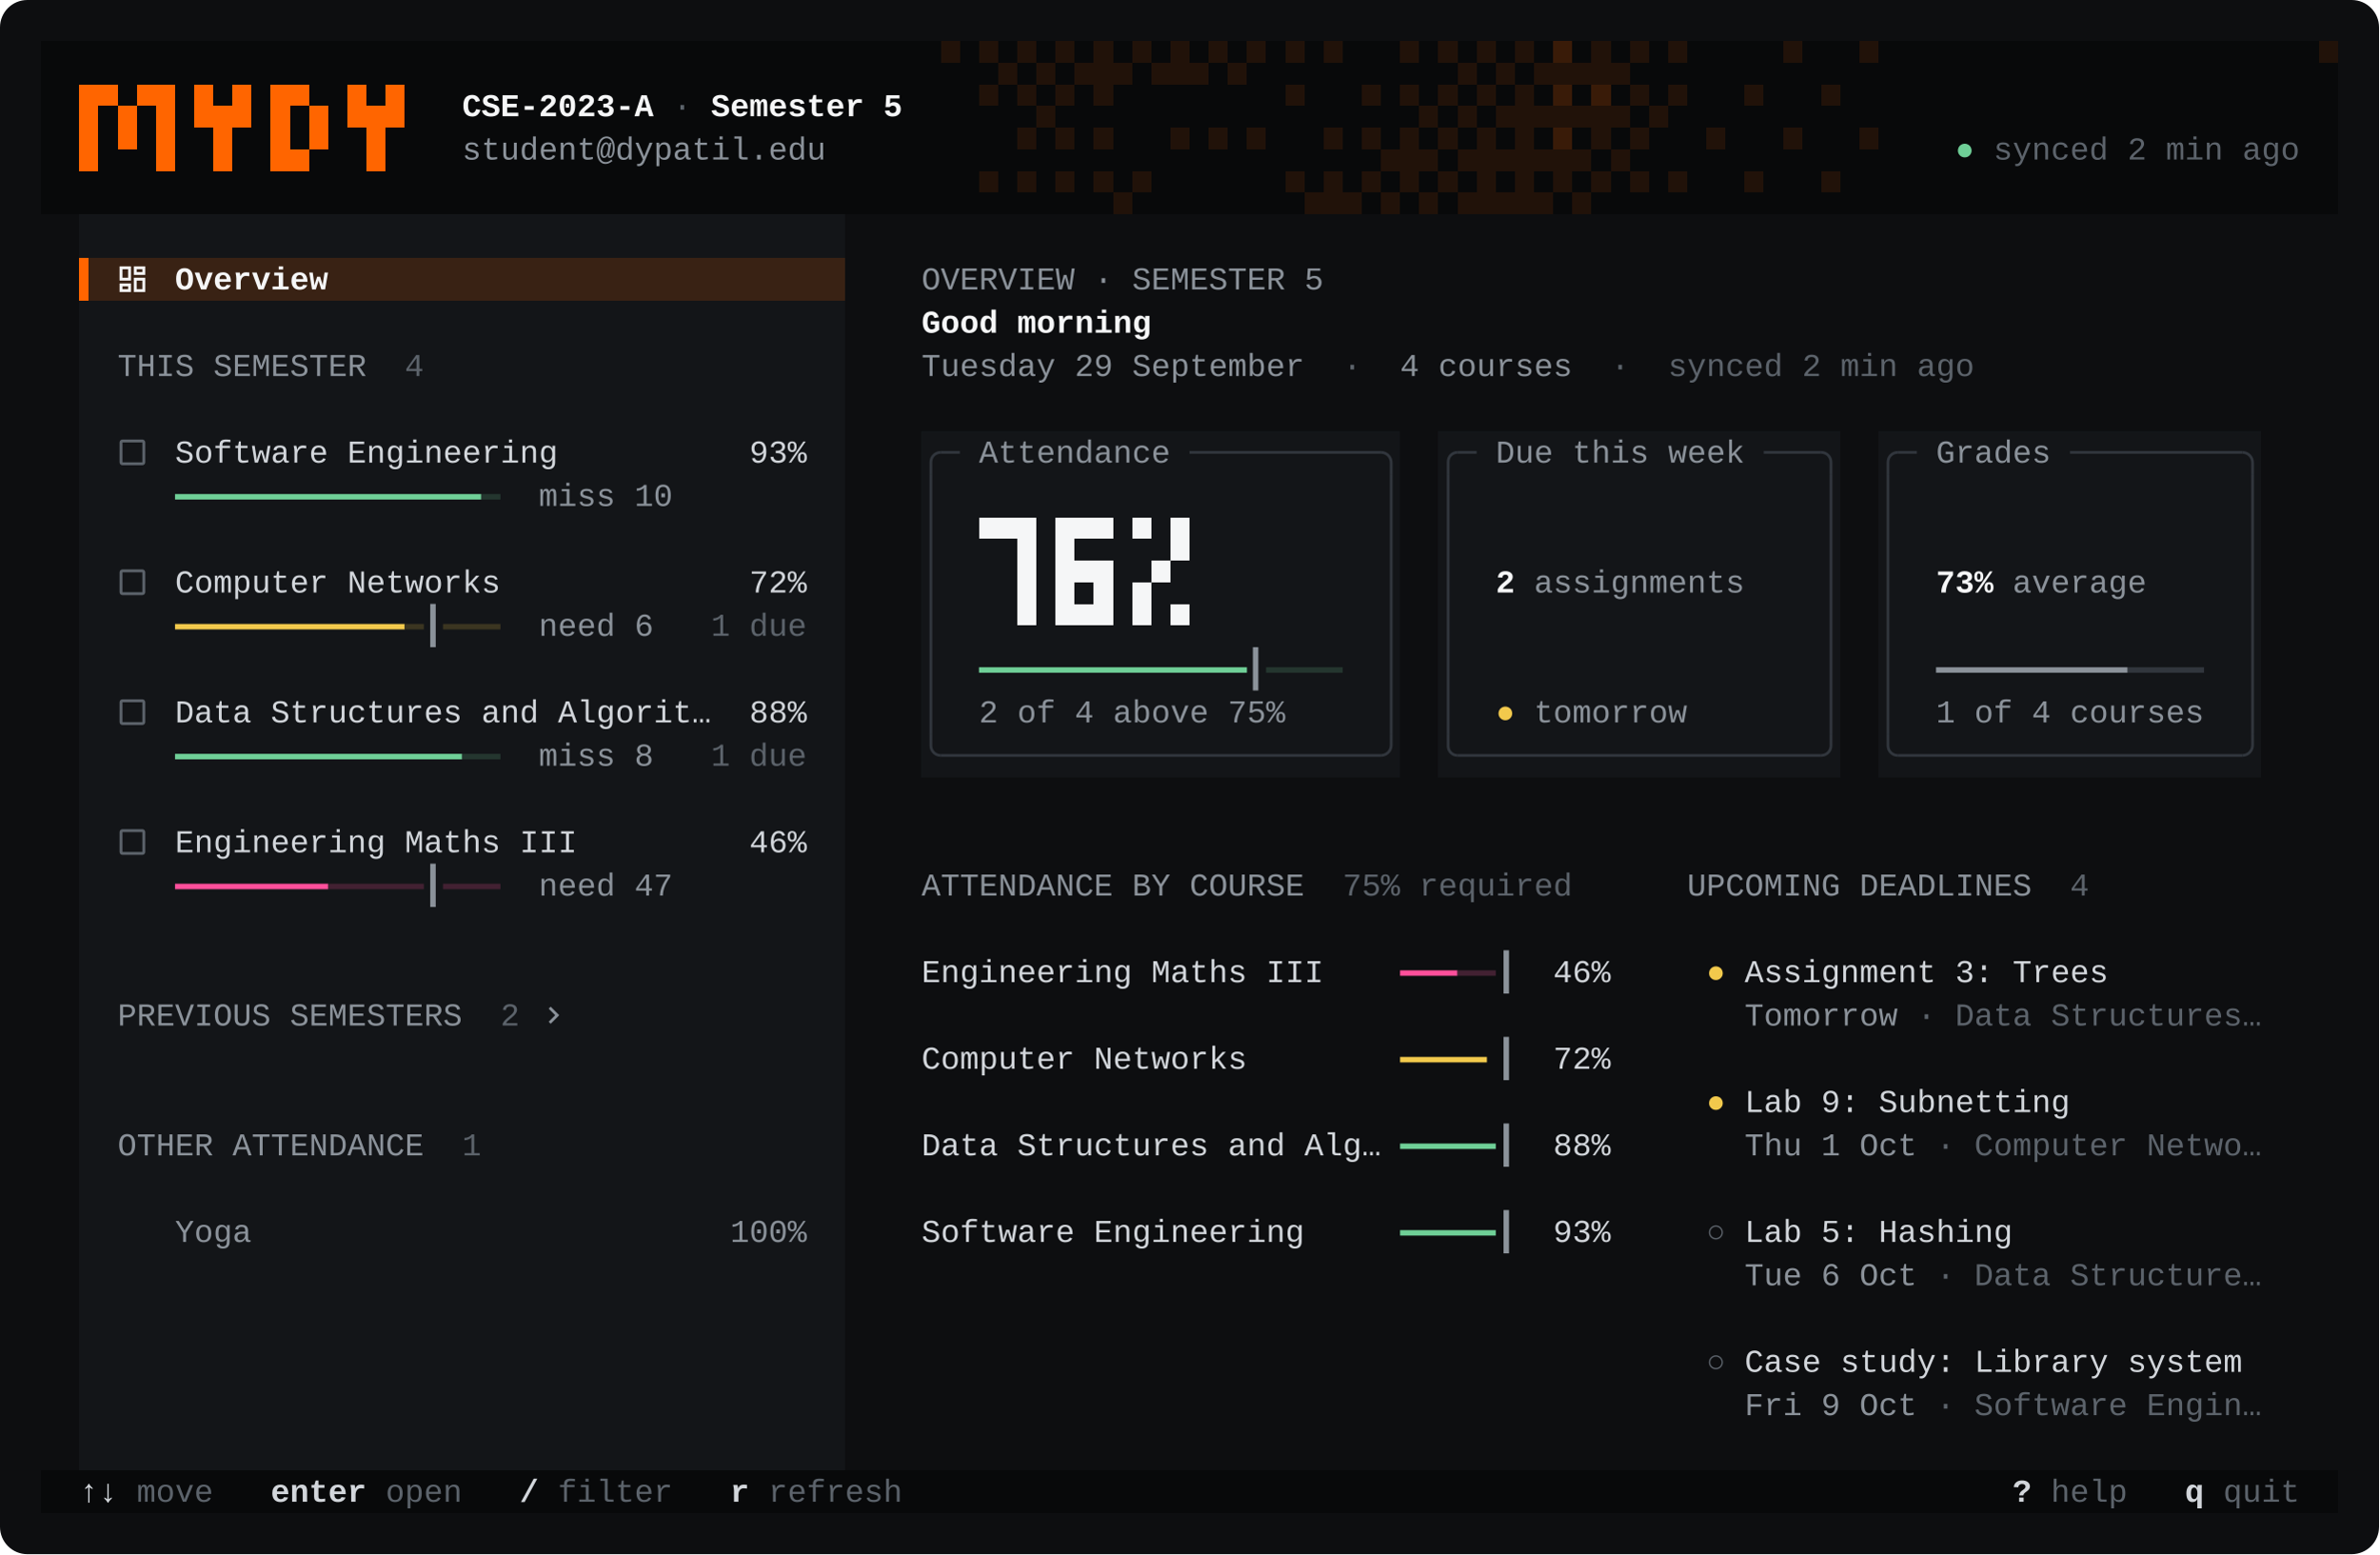
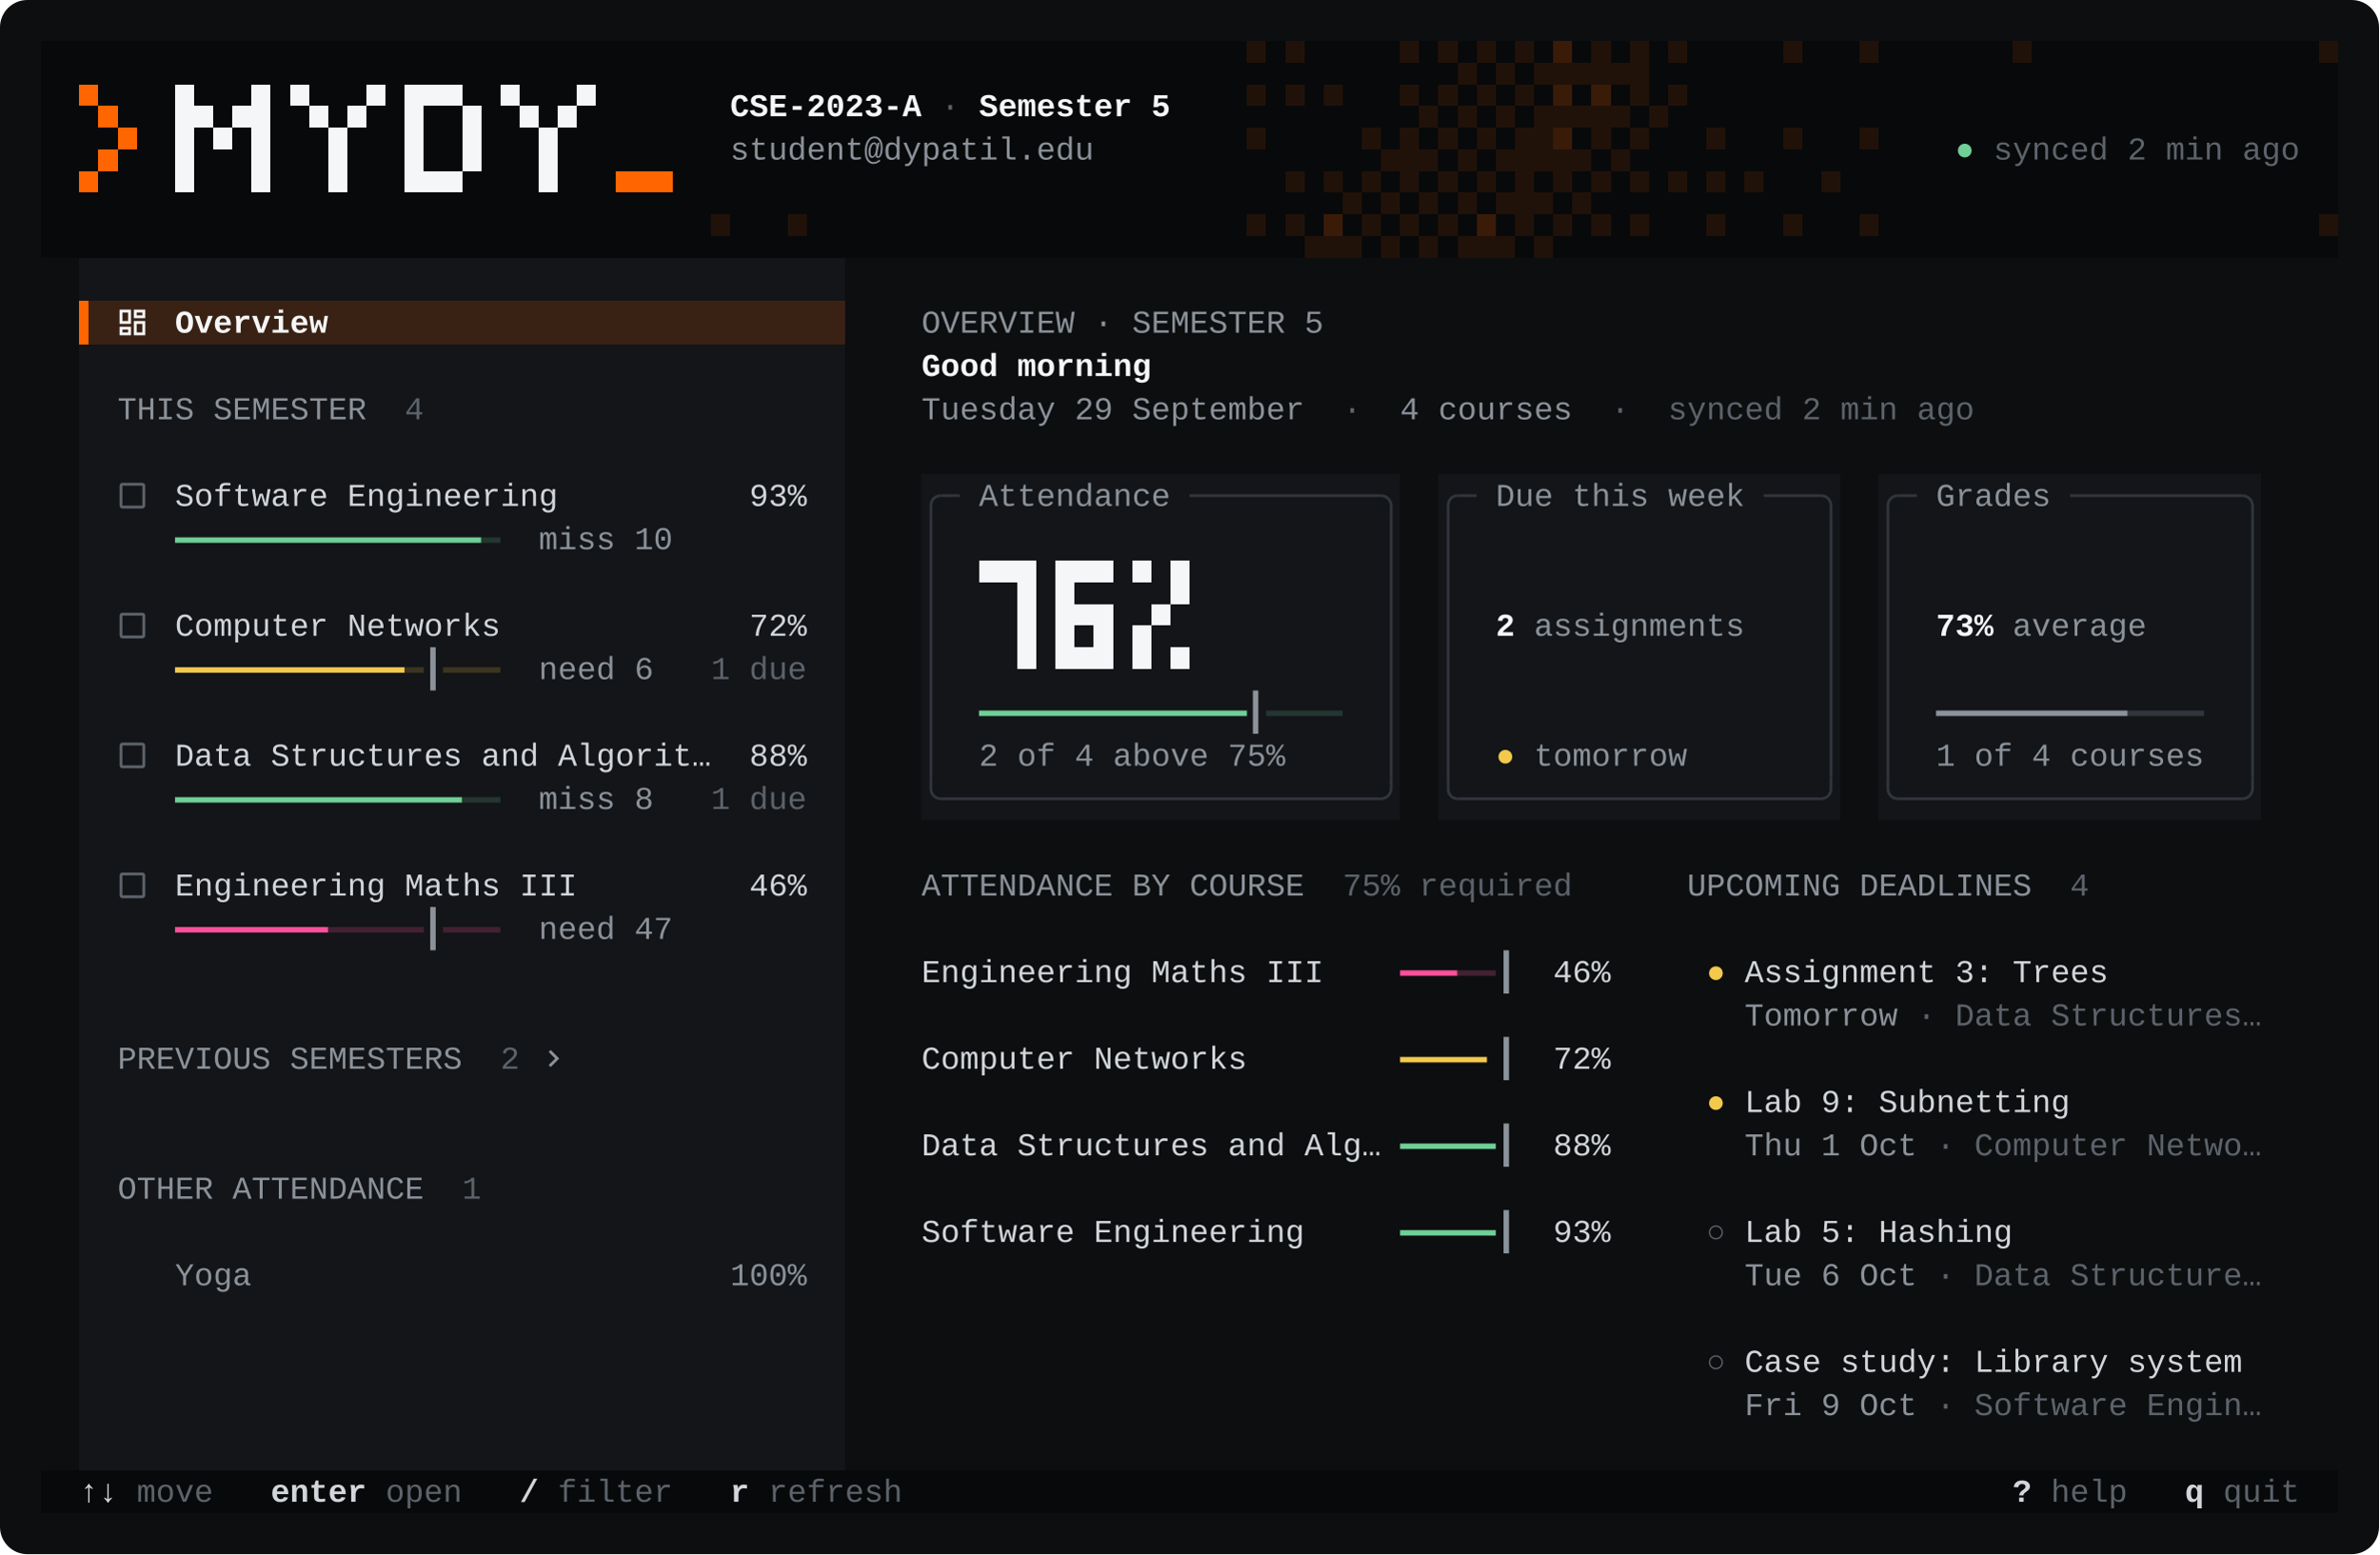
<svg xmlns="http://www.w3.org/2000/svg" width="1044" height="682" viewBox="0 0 1044 682" role="img" aria-label="MyDy LMS Helper terminal UI">
  <style>text{font-family:ui-monospace,'SF Mono',Menlo,Consolas,'Liberation Mono',monospace;font-size:14px;white-space:pre}</style>
  <rect width="1044" height="682" rx="12" fill="#0D0E10" />
  <g shape-rendering="crispEdges">
-     <path fill="#08090A" d="M18 18h420v19h-420zM18 37h436.8v19h-436.8zM18 75h470.4v19h-470.4zM18 56h588v19h-588zM18 645h1008v19h-1008zM446.4 18h8.4v19h-8.4zM463.2 18h8.4v19h-8.4zM463.2 37h159.6v19h-159.6zM496.8 18h8.4v19h-8.4zM496.8 75h75.6v19h-75.6zM530.4 18h8.4v19h-8.4zM547.2 18h92.4v19h-92.4zM597.6 75h8.4v19h-8.4zM614.4 75h8.4v19h-8.4zM631.2 37h8.4v57h-8.4zM648 18h8.4v38h-8.4zM664.8 18h8.4v19h-8.4zM681.6 75h8.4v19h-8.4zM698.4 56h8.4v19h-8.4zM698.4 75h327.6v19h-327.6zM715.2 37h8.4v19h-8.4zM715.2 18h310.8v19h-310.8zM715.2 56h310.8v19h-310.8zM732 37h294v19h-294z" />
-     <path fill="#211209" d="M438 18h8.4v19h-8.4zM454.8 18h8.4v38h-8.4zM471.6 18h25.2v19h-25.2zM488.4 75h8.4v19h-8.4zM505.2 18h25.2v19h-25.2zM538.8 18h8.4v19h-8.4zM572.4 75h25.2v19h-25.2zM606 75h8.4v19h-8.4zM606 56h25.2v19h-25.2zM622.8 37h8.4v19h-8.4zM622.8 75h8.4v19h-8.4zM639.6 18h8.4v38h-8.4zM639.6 75h42v19h-42zM639.6 56h58.8v19h-58.8zM656.4 18h8.4v19h-8.4zM656.4 37h58.8v19h-58.8zM673.2 18h42v19h-42zM690 75h8.4v19h-8.4zM706.8 56h8.4v19h-8.4zM723.6 37h8.4v19h-8.4z" />
-     <path fill="#131518" d="M34.8 94h336v19h-336zM34.8 132h336v513h-336zM404.4 189h210v152h-210zM631.2 189h176.4v152h-176.4zM824.4 189h168v152h-168z" />
-     <path fill="#392214" d="M34.8 113h336v19h-336z" />
-     <path fill="#211209" d="M412.8 18h8.4v9.5h-8.4zM429.6 18h8.4v9.5h-8.4zM429.6 37h8.4v9.5h-8.4zM429.6 75h8.4v9.5h-8.4zM446.4 18h8.4v9.5h-8.4zM446.4 37h8.4v9.5h-8.4zM446.4 56h8.4v9.5h-8.4zM446.4 75h8.4v9.5h-8.4zM463.2 18h8.4v9.5h-8.4zM463.2 37h8.4v9.5h-8.4zM463.2 56h8.4v9.5h-8.4zM463.2 75h8.4v9.5h-8.4zM480 37h8.4v9.5h-8.4zM480 56h8.4v9.5h-8.4zM480 75h8.4v9.5h-8.4zM496.8 18h8.4v9.5h-8.4zM496.8 75h8.4v9.5h-8.4zM513.6 56h8.4v9.5h-8.4zM530.4 18h8.4v9.5h-8.4zM530.4 56h8.4v9.5h-8.4zM547.2 18h8.4v9.5h-8.4zM547.2 56h8.4v9.5h-8.4zM564 18h8.4v9.5h-8.4zM564 37h8.4v9.5h-8.4zM564 75h8.4v9.5h-8.4zM580.8 18h8.4v9.5h-8.4zM580.8 56h8.4v9.5h-8.4zM597.6 37h8.4v9.5h-8.4zM597.6 56h8.4v9.5h-8.4zM597.6 75h8.4v9.5h-8.4zM614.4 18h8.4v9.5h-8.4zM614.4 37h8.4v9.5h-8.4zM614.4 75h8.4v9.5h-8.4zM631.2 18h8.4v9.5h-8.4zM631.2 37h8.4v9.5h-8.4zM631.2 56h8.4v9.5h-8.4zM631.2 75h8.4v9.5h-8.4zM648 18h8.4v9.5h-8.4zM648 37h8.4v9.5h-8.4zM664.8 18h8.4v9.5h-8.4zM681.6 75h8.4v9.5h-8.4zM698.4 56h8.4v9.5h-8.4zM698.4 75h8.4v9.5h-8.4zM715.2 18h8.4v9.5h-8.4zM715.2 37h8.4v9.5h-8.4zM715.2 56h8.4v9.5h-8.4zM715.2 75h8.4v9.5h-8.4zM732 18h8.4v9.5h-8.4zM732 37h8.4v9.5h-8.4zM732 75h8.4v9.5h-8.4zM748.8 56h8.4v9.5h-8.4zM765.6 37h8.4v9.5h-8.4zM765.6 75h8.4v9.5h-8.4zM782.4 18h8.4v9.5h-8.4zM782.4 56h8.4v9.5h-8.4zM799.2 37h8.4v9.5h-8.4zM799.2 75h8.4v9.5h-8.4zM816 18h8.4v9.5h-8.4zM816 56h8.4v9.5h-8.4zM1017.6 18h8.4v9.5h-8.4z" />
-     <path fill="#08090A" d="M438 18h8.4v9.5h-8.4zM454.8 18h8.4v9.5h-8.4zM454.8 37h8.4v9.5h-8.4zM471.6 18h8.4v9.5h-8.4zM488.4 18h8.4v9.5h-8.4zM488.4 75h8.4v9.5h-8.4zM505.2 18h8.4v9.5h-8.4zM522 18h8.4v9.5h-8.4zM538.8 18h8.4v9.5h-8.4zM572.4 75h8.4v9.5h-8.4zM589.2 75h8.4v9.5h-8.4zM606 56h8.4v9.5h-8.4zM606 75h8.4v9.5h-8.4zM622.8 37h8.4v9.5h-8.4zM622.8 56h8.4v9.5h-8.4zM622.8 75h8.4v9.5h-8.4zM639.6 18h8.4v9.5h-8.4zM639.6 37h8.4v9.5h-8.4zM639.6 56h8.4v9.5h-8.4zM639.6 75h8.4v9.5h-8.4zM656.4 18h8.4v9.5h-8.4zM656.4 37h8.4v9.5h-8.4zM656.4 56h8.4v9.5h-8.4zM656.4 75h8.4v9.5h-8.4zM673.2 18h8.4v9.5h-8.4zM673.2 37h8.4v9.5h-8.4zM673.2 56h8.4v9.5h-8.4zM673.2 75h8.4v9.5h-8.4zM690 18h8.4v9.5h-8.4zM690 37h8.4v9.5h-8.4zM690 56h8.4v9.5h-8.4zM690 75h8.4v9.5h-8.4zM706.8 18h8.4v9.5h-8.4zM706.8 37h8.4v9.5h-8.4zM706.8 56h8.4v9.5h-8.4zM723.6 37h8.4v9.5h-8.4z" />
-     <path fill="#391B08" d="M681.6 18h8.4v9.5h-8.4zM681.6 37h8.4v9.5h-8.4zM681.6 56h8.4v9.5h-8.4zM698.4 37h8.4v9.5h-8.4z" />
-     <path fill="#FF6500" d="M34.8 113h4.2v19h-4.2zM34.8 37h8.4v38h-8.4zM43.2 37h8.4v9.5h-8.4zM51.6 46.5h8.4v19h-8.4zM60 37h8.4v9.5h-8.4zM68.4 37h8.4v38h-8.4zM85.2 37h8.4v19h-8.4zM93.6 46.5h8.4v28.5h-8.4zM102 37h8.4v19h-8.4zM118.8 37h8.4v38h-8.4zM127.2 37h8.4v9.5h-8.4zM127.2 65.5h8.4v9.5h-8.4zM135.6 46.5h8.4v19h-8.4zM152.4 37h8.4v19h-8.4zM160.8 46.5h8.4v28.5h-8.4zM169.2 37h8.4v19h-8.4z" />
-     <path fill="#F5F6F7" d="M429.6 227h16.8v9.5h-16.8zM446.4 227h8.4v47.5h-8.4zM463.2 227h8.4v38h-8.4zM463.2 265h25.2v9.5h-25.2zM471.6 246h8.4v9.5h-8.4zM471.6 227h16.8v9.5h-16.8zM480 246h8.4v19h-8.4zM496.8 227h8.4v9.5h-8.4zM496.8 255.5h8.4v19h-8.4zM505.2 246h8.4v9.5h-8.4zM513.6 227h8.4v19h-8.4zM513.6 265h8.4v9.5h-8.4z" />
+     <path fill="#08090A" d="M18 94h554.4v19h-554.4zM18 75h571.2v19h-571.2zM18 56h588v19h-588zM18 37h604.8v19h-604.8zM18 18h621.6v19h-621.6zM18 645h1008v19h-1008zM597.6 75h8.4v38h-8.4zM614.4 75h8.4v38h-8.4zM631.2 37h8.4v76h-8.4zM648 18h8.4v76h-8.4zM664.8 18h8.4v38h-8.4zM664.8 94h8.4v19h-8.4zM681.6 75h8.4v19h-8.4zM681.6 94h344.4v19h-344.4zM698.4 56h8.4v19h-8.4zM698.4 75h327.6v19h-327.6zM715.2 37h8.4v19h-8.4zM715.2 56h310.8v19h-310.8zM723.6 18h302.4v19h-302.4zM732 37h294v19h-294z" />
+     <path fill="#211209" d="M572.4 94h25.2v19h-25.2zM589.2 75h8.4v19h-8.4zM606 75h8.4v38h-8.4zM606 56h25.2v19h-25.2zM622.8 37h8.4v19h-8.4zM622.8 75h8.4v38h-8.4zM639.6 18h8.4v76h-8.4zM639.6 94h25.2v19h-25.2zM656.4 18h8.4v38h-8.4zM656.4 75h25.2v19h-25.2zM656.4 56h42v19h-42zM673.2 94h8.4v19h-8.4zM673.2 37h42v19h-42zM673.2 18h50.4v19h-50.4zM690 75h8.4v19h-8.4zM706.8 56h8.4v19h-8.4zM723.6 37h8.4v19h-8.4z" />
+     <path fill="#131518" d="M34.8 113h336v19h-336zM34.8 151h336v494h-336zM404.4 208h210v152h-210zM631.2 208h176.4v152h-176.4zM824.4 208h168v152h-168z" />
+     <path fill="#392214" d="M34.8 132h336v19h-336z" />
+     <path fill="#211209" d="M312 94h8.4v9.5h-8.4zM345.6 94h8.4v9.5h-8.4zM547.2 18h8.4v9.5h-8.4zM547.2 37h8.4v9.5h-8.4zM547.2 56h8.4v9.5h-8.4zM547.2 94h8.4v9.5h-8.4zM564 18h8.4v9.5h-8.4zM564 37h8.4v9.5h-8.4zM564 75h8.4v9.5h-8.4zM564 94h8.4v9.5h-8.4zM580.8 37h8.4v9.5h-8.4zM580.8 75h8.4v9.5h-8.4zM597.6 56h8.4v9.5h-8.4zM597.6 75h8.4v9.5h-8.4zM597.6 94h8.4v9.5h-8.4zM614.4 18h8.4v9.5h-8.4zM614.4 37h8.4v9.5h-8.4zM614.4 75h8.4v9.5h-8.4zM614.4 94h8.4v9.5h-8.4zM631.2 18h8.4v9.5h-8.4zM631.2 37h8.4v9.5h-8.4zM631.2 56h8.4v9.5h-8.4zM631.2 75h8.4v9.5h-8.4zM631.2 94h8.4v9.5h-8.4zM648 18h8.4v9.5h-8.4zM648 37h8.4v9.5h-8.4zM648 56h8.4v9.5h-8.4zM648 75h8.4v9.5h-8.4zM664.8 18h8.4v9.5h-8.4zM664.8 37h8.4v9.5h-8.4zM664.8 94h8.4v9.5h-8.4zM681.6 75h8.4v9.5h-8.4zM681.6 94h8.4v9.5h-8.4zM698.4 56h8.4v9.5h-8.4zM698.4 75h8.4v9.5h-8.4zM698.4 94h8.4v9.5h-8.4zM715.2 37h8.4v9.5h-8.4zM715.2 56h8.4v9.5h-8.4zM715.2 75h8.4v9.5h-8.4zM715.2 94h8.4v9.5h-8.4zM732 18h8.4v9.5h-8.4zM732 37h8.4v9.5h-8.4zM732 75h8.4v9.5h-8.4zM748.8 56h8.4v9.5h-8.4zM748.8 75h8.4v9.5h-8.4zM748.8 94h8.4v9.5h-8.4zM765.6 75h8.4v9.5h-8.4zM782.4 18h8.4v9.5h-8.4zM782.4 56h8.4v9.5h-8.4zM782.4 94h8.4v9.5h-8.4zM799.2 75h8.4v9.5h-8.4zM816 18h8.4v9.5h-8.4zM816 56h8.4v9.5h-8.4zM816 94h8.4v9.5h-8.4zM883.2 18h8.4v9.5h-8.4zM1017.6 18h8.4v9.5h-8.4zM1017.6 94h8.4v9.5h-8.4z" />
+     <path fill="#08090A" d="M572.4 94h8.4v9.5h-8.4zM589.2 75h8.4v9.5h-8.4zM589.2 94h8.4v9.5h-8.4zM606 56h8.4v9.5h-8.4zM606 75h8.4v9.5h-8.4zM606 94h8.4v9.5h-8.4zM622.8 37h8.4v9.5h-8.4zM622.8 56h8.4v9.5h-8.4zM622.8 75h8.4v9.5h-8.4zM622.8 94h8.4v9.5h-8.4zM639.6 18h8.4v9.5h-8.4zM639.6 37h8.4v9.5h-8.4zM639.6 56h8.4v9.5h-8.4zM639.6 75h8.4v9.5h-8.4zM639.6 94h8.4v9.5h-8.4zM656.4 18h8.4v9.5h-8.4zM656.4 37h8.4v9.5h-8.4zM656.4 56h8.4v9.5h-8.4zM656.4 75h8.4v9.5h-8.4zM656.4 94h8.4v9.5h-8.4zM673.2 18h8.4v9.5h-8.4zM673.2 37h8.4v9.5h-8.4zM673.2 75h8.4v9.5h-8.4zM673.2 94h8.4v9.5h-8.4zM690 18h8.4v9.5h-8.4zM690 37h8.4v9.5h-8.4zM690 56h8.4v9.5h-8.4zM690 75h8.4v9.5h-8.4zM706.8 18h8.4v9.5h-8.4zM706.8 37h8.4v9.5h-8.4zM706.8 56h8.4v9.5h-8.4zM723.6 37h8.4v9.5h-8.4z" />
+     <path fill="#391B08" d="M580.8 94h8.4v9.5h-8.4zM648 94h8.4v9.5h-8.4zM681.6 18h8.4v9.5h-8.4zM681.6 37h8.4v9.5h-8.4zM681.6 56h8.4v9.5h-8.4zM698.4 37h8.4v9.5h-8.4z" />
+     <path fill="#FF6500" d="M34.8 132h4.2v19h-4.2zM34.8 37h8.4v9.5h-8.4zM34.8 75h8.4v9.5h-8.4zM43.2 46.5h8.4v9.5h-8.4zM43.2 65.5h8.4v9.5h-8.4zM51.6 56h8.4v9.5h-8.4zM270 75h25.2v9.5h-25.2z" />
+     <path fill="#F5F6F7" d="M76.8 37h8.4v47.5h-8.4zM85.2 46.5h8.4v9.5h-8.4zM93.6 56h8.4v9.5h-8.4zM102 46.5h8.4v9.5h-8.4zM110.4 37h8.4v47.5h-8.4zM127.2 37h8.4v9.5h-8.4zM135.6 46.5h8.4v9.5h-8.4zM144 56h8.4v28.5h-8.4zM152.4 46.5h8.4v9.5h-8.4zM160.8 37h8.4v9.5h-8.4zM177.6 37h8.4v38h-8.4zM177.6 75h25.2v9.5h-25.2zM186 37h16.8v9.5h-16.8zM202.8 46.5h8.4v28.5h-8.4zM219.6 37h8.4v9.5h-8.4zM228 46.5h8.4v9.5h-8.4zM236.4 56h8.4v28.5h-8.4zM244.8 46.5h8.4v9.5h-8.4zM253.2 37h8.4v9.5h-8.4zM429.6 246h16.8v9.5h-16.8zM446.4 246h8.4v47.5h-8.4zM463.2 246h8.4v38h-8.4zM463.2 284h25.2v9.5h-25.2zM471.6 265h8.4v9.5h-8.4zM471.6 246h16.8v9.5h-16.8zM480 265h8.4v19h-8.4zM496.8 246h8.4v9.5h-8.4zM496.8 274.5h8.4v19h-8.4zM505.2 265h8.4v9.5h-8.4zM513.6 246h8.4v19h-8.4zM513.6 284h8.4v9.5h-8.4z" />
  </g>
-   <path fill="#31363D" d="M407.9 208h1.2v114h-1.2zM412.8 197.9h8.4v1.2h-8.4zM412.8 330.9h193.2v1.2h-193.2zM522 197.9h84v1.2h-84zM609.9 208h1.2v114h-1.2zM634.9 208h1.2v114h-1.2zM639.6 197.9h8.4v1.2h-8.4zM639.6 330.9h159.6v1.2h-159.6zM774 197.9h25.2v1.2h-25.2zM802.9 208h1.2v114h-1.2zM827.9 208h1.2v114h-1.2zM832.8 197.9h8.4v1.2h-8.4zM832.8 330.9h151.2v1.2h-151.2zM908.4 197.9h75.6v1.2h-75.6zM933.6 292.8h33.6v2.4h-33.6zM987.9 208h1.2v114h-1.2z" />
-   <path fill="#6FCF97" d="M76.8 330.8h126v2.4h-126zM76.8 216.8h134.4v2.4h-134.4zM429.6 292.8h117.6v2.4h-117.6zM614.4 501.8h42v2.4h-42zM614.4 539.8h42v2.4h-42z" />
-   <path fill="#24362F" d="M202.8 330.8h16.8v2.4h-16.8zM211.2 216.8h8.4v2.4h-8.4zM555.6 292.8h33.6v2.4h-33.6z" />
-   <path fill="#F2C94C" d="M76.8 273.8h100.8v2.4h-100.8zM614.4 463.8h38.1v2.4h-38.1z" />
-   <path fill="#3B3521" d="M177.6 273.8h8.4v2.4h-8.4zM194.4 273.8h25.2v2.4h-25.2z" />
-   <path fill="#8B929A" d="M188.8 265h2.4v19h-2.4zM188.8 379h2.4v19h-2.4zM549.8 284h2.4v19h-2.4zM659.8 417h2.4v19h-2.4zM659.8 455h2.4v19h-2.4zM659.8 493h2.4v19h-2.4zM659.8 531h2.4v19h-2.4zM849.6 292.8h84v2.4h-84z" />
-   <path fill="#FF4F9A" d="M76.8 387.8h67.2v2.4h-67.2zM614.4 425.8h25.2v2.4h-25.2z" />
-   <path fill="#422132" d="M144 387.8h42v2.4h-42zM194.4 387.8h25.2v2.4h-25.2zM639.6 425.8h16.8v2.4h-16.8z" />
+   <path fill="#31363D" d="M407.9 227h1.2v114h-1.2zM412.8 216.9h8.4v1.2h-8.4zM412.8 349.9h193.2v1.2h-193.2zM522 216.9h84v1.2h-84zM609.9 227h1.2v114h-1.2zM634.9 227h1.2v114h-1.2zM639.6 216.9h8.4v1.2h-8.4zM639.6 349.9h159.6v1.2h-159.6zM774 216.9h25.2v1.2h-25.2zM802.9 227h1.2v114h-1.2zM827.9 227h1.2v114h-1.2zM832.8 216.9h8.4v1.2h-8.4zM832.8 349.9h151.2v1.2h-151.2zM908.4 216.9h75.6v1.2h-75.6zM933.6 311.8h33.6v2.4h-33.6zM987.9 227h1.2v114h-1.2z" />
+   <path fill="#6FCF97" d="M76.8 349.8h126v2.4h-126zM76.8 235.8h134.4v2.4h-134.4zM429.6 311.8h117.6v2.4h-117.6zM614.4 501.8h42v2.4h-42zM614.4 539.8h42v2.4h-42z" />
+   <path fill="#24362F" d="M202.8 349.8h16.8v2.4h-16.8zM211.2 235.8h8.4v2.4h-8.4zM555.6 311.8h33.6v2.4h-33.6z" />
+   <path fill="#F2C94C" d="M76.8 292.8h100.8v2.4h-100.8zM614.4 463.8h38.1v2.4h-38.1z" />
+   <path fill="#3B3521" d="M177.6 292.8h8.4v2.4h-8.4zM194.4 292.8h25.2v2.4h-25.2z" />
+   <path fill="#8B929A" d="M188.8 284h2.4v19h-2.4zM188.8 398h2.4v19h-2.4zM549.8 303h2.4v19h-2.4zM659.8 417h2.4v19h-2.4zM659.8 455h2.4v19h-2.4zM659.8 493h2.4v19h-2.4zM659.8 531h2.4v19h-2.4zM849.6 311.8h84v2.4h-84z" />
+   <path fill="#FF4F9A" d="M76.8 406.8h67.2v2.4h-67.2zM614.4 425.8h25.2v2.4h-25.2z" />
+   <path fill="#422132" d="M144 406.8h42v2.4h-42zM194.4 406.8h25.2v2.4h-25.2zM639.6 425.8h16.8v2.4h-16.8z" />
  <g fill="none" stroke-width="1.2">
-     <path stroke="#31363D" d="M412.8 198.5A4.3 4.3 0 0 0 408.5 202.8V208M606 198.5A4.5 4.5 0 0 1 610.5 203V208M639.6 198.5A4.1 4.1 0 0 0 635.5 202.6V208M799.2 198.5A4.3 4.3 0 0 1 803.5 202.8V208M832.8 198.5A4.3 4.3 0 0 0 828.5 202.8V208M984 198.5A4.5 4.5 0 0 1 988.5 203V208M412.8 331.5A4.3 4.3 0 0 1 408.5 327.2V322M606 331.5A4.5 4.5 0 0 0 610.5 327V322M639.6 331.5A4.1 4.1 0 0 1 635.5 327.4V322M799.2 331.5A4.3 4.3 0 0 0 803.5 327.2V322M832.8 331.5A4.3 4.3 0 0 1 828.5 327.2V322M984 331.5A4.5 4.5 0 0 0 988.5 327V322" />
+     <path stroke="#31363D" d="M412.8 217.5A4.3 4.3 0 0 0 408.5 221.8V227M606 217.5A4.5 4.5 0 0 1 610.5 222V227M639.6 217.5A4.1 4.1 0 0 0 635.5 221.6V227M799.2 217.5A4.3 4.3 0 0 1 803.5 221.8V227M832.8 217.5A4.3 4.3 0 0 0 828.5 221.8V227M984 217.5A4.5 4.5 0 0 1 988.5 222V227M412.8 350.5A4.3 4.3 0 0 1 408.5 346.2V341M606 350.5A4.5 4.5 0 0 0 610.5 346V341M639.6 350.5A4.1 4.1 0 0 1 635.5 346.4V341M799.2 350.5A4.3 4.3 0 0 0 803.5 346.2V341M832.8 350.5A4.3 4.3 0 0 1 828.5 346.2V341M984 350.5A4.5 4.5 0 0 0 988.5 346V341" />
  </g>
-   <text x="202.8" y="51" fill="#F5F6F7" font-weight="700" textLength="84.0" lengthAdjust="spacing" xml:space="preserve">CSE-2023-A</text>
-   <text x="295.2" y="51" fill="#5C636B" textLength="8.4" lengthAdjust="spacing" xml:space="preserve">·</text>
-   <text x="312.0" y="51" fill="#F5F6F7" font-weight="700" textLength="84.0" lengthAdjust="spacing" xml:space="preserve">Semester 5</text>
-   <text x="202.8" y="70" fill="#8B929A" textLength="159.6" lengthAdjust="spacing" xml:space="preserve">student@dypatil.edu</text>
+   <text x="320.4" y="51" fill="#F5F6F7" font-weight="700" textLength="84.0" lengthAdjust="spacing" xml:space="preserve">CSE-2023-A</text>
+   <text x="412.8" y="51" fill="#5C636B" textLength="8.4" lengthAdjust="spacing" xml:space="preserve">·</text>
+   <text x="429.6" y="51" fill="#F5F6F7" font-weight="700" textLength="84.0" lengthAdjust="spacing" xml:space="preserve">Semester 5</text>
+   <text x="320.4" y="70" fill="#8B929A" textLength="159.6" lengthAdjust="spacing" xml:space="preserve">student@dypatil.edu</text>
  <text x="858.0" y="70" fill="#6FCF97" textLength="8.4" lengthAdjust="spacing" xml:space="preserve">●</text>
  <text x="874.8" y="70" fill="#5C636B" textLength="134.4" lengthAdjust="spacing" xml:space="preserve">synced 2 min ago</text>
-   <path d="M19,5V7H15V5H19M9,5V11H5V5H9M19,13V19H15V13H19M9,17V19H5V17H9M21,3H13V9H21V3M11,3H3V13H11V3M21,11H13V21H21V11M11,15H3V21H11V15Z" fill="#F5F6F7" transform="translate(50.6 115.0) scale(0.625)" />
-   <text x="76.8" y="127" fill="#F5F6F7" font-weight="700" textLength="67.2" lengthAdjust="spacing" xml:space="preserve">Overview</text>
-   <text x="404.4" y="127" fill="#8B929A" textLength="176.4" lengthAdjust="spacing" xml:space="preserve">OVERVIEW · SEMESTER 5</text>
-   <text x="404.4" y="146" fill="#F5F6F7" font-weight="700" textLength="100.8" lengthAdjust="spacing" xml:space="preserve">Good morning</text>
-   <text x="51.6" y="165" fill="#8B929A" textLength="109.2" lengthAdjust="spacing" xml:space="preserve">THIS SEMESTER</text>
-   <text x="177.6" y="165" fill="#5C636B" textLength="8.4" lengthAdjust="spacing" xml:space="preserve">4</text>
-   <text x="404.4" y="165" fill="#8B929A" textLength="168.0" lengthAdjust="spacing" xml:space="preserve">Tuesday 29 September</text>
-   <text x="589.2" y="165" fill="#5C636B" textLength="8.4" lengthAdjust="spacing" xml:space="preserve">·</text>
-   <text x="614.4" y="165" fill="#8B929A" textLength="75.6" lengthAdjust="spacing" xml:space="preserve">4 courses</text>
-   <text x="706.8" y="165" fill="#5C636B" textLength="159.6" lengthAdjust="spacing" xml:space="preserve">·  synced 2 min ago</text>
-   <path d="M19,3H5C3.89,3 3,3.89 3,5V19A2,2 0 0,0 5,21H19A2,2 0 0,0 21,19V5C21,3.89 20.1,3 19,3M19,5V19H5V5H19Z" fill="#5C636B" transform="translate(50.6 191.0) scale(0.625)" />
-   <text x="76.8" y="203" fill="#D2D6DB" textLength="277.2" lengthAdjust="spacing" xml:space="preserve">Software Engineering          93%</text>
-   <text x="429.6" y="203" fill="#8B929A" textLength="84.0" lengthAdjust="spacing" xml:space="preserve">Attendance</text>
-   <text x="656.4" y="203" fill="#8B929A" textLength="109.2" lengthAdjust="spacing" xml:space="preserve">Due this week</text>
-   <text x="849.6" y="203" fill="#8B929A" textLength="50.4" lengthAdjust="spacing" xml:space="preserve">Grades</text>
-   <text x="236.4" y="222" fill="#8B929A" textLength="58.8" lengthAdjust="spacing" xml:space="preserve">miss 10</text>
-   <path d="M19,3H5C3.89,3 3,3.89 3,5V19A2,2 0 0,0 5,21H19A2,2 0 0,0 21,19V5C21,3.89 20.1,3 19,3M19,5V19H5V5H19Z" fill="#5C636B" transform="translate(50.6 248.0) scale(0.625)" />
-   <text x="76.8" y="260" fill="#D2D6DB" textLength="277.2" lengthAdjust="spacing" xml:space="preserve">Computer Networks             72%</text>
-   <text x="656.4" y="260" fill="#F5F6F7" font-weight="700" textLength="8.4" lengthAdjust="spacing" xml:space="preserve">2</text>
-   <text x="673.2" y="260" fill="#8B929A" textLength="92.4" lengthAdjust="spacing" xml:space="preserve">assignments</text>
-   <text x="849.6" y="260" fill="#F5F6F7" font-weight="700" textLength="25.2" lengthAdjust="spacing" xml:space="preserve">73%</text>
-   <text x="883.2" y="260" fill="#8B929A" textLength="58.8" lengthAdjust="spacing" xml:space="preserve">average</text>
-   <text x="236.4" y="279" fill="#8B929A" textLength="50.4" lengthAdjust="spacing" xml:space="preserve">need 6</text>
-   <text x="312.0" y="279" fill="#5C636B" textLength="42.0" lengthAdjust="spacing" xml:space="preserve">1 due</text>
-   <path d="M19,3H5C3.89,3 3,3.89 3,5V19A2,2 0 0,0 5,21H19A2,2 0 0,0 21,19V5C21,3.89 20.1,3 19,3M19,5V19H5V5H19Z" fill="#5C636B" transform="translate(50.6 305.0) scale(0.625)" />
-   <text x="76.8" y="317" fill="#D2D6DB" textLength="277.2" lengthAdjust="spacing" xml:space="preserve">Data Structures and Algorit…  88%</text>
-   <text x="429.6" y="317" fill="#8B929A" textLength="134.4" lengthAdjust="spacing" xml:space="preserve">2 of 4 above 75%</text>
-   <text x="656.4" y="317" fill="#F2C94C" textLength="8.4" lengthAdjust="spacing" xml:space="preserve">●</text>
-   <text x="673.2" y="317" fill="#8B929A" textLength="67.2" lengthAdjust="spacing" xml:space="preserve">tomorrow</text>
-   <text x="849.6" y="317" fill="#8B929A" textLength="117.6" lengthAdjust="spacing" xml:space="preserve">1 of 4 courses</text>
-   <text x="236.4" y="336" fill="#8B929A" textLength="50.4" lengthAdjust="spacing" xml:space="preserve">miss 8</text>
-   <text x="312.0" y="336" fill="#5C636B" textLength="42.0" lengthAdjust="spacing" xml:space="preserve">1 due</text>
-   <path d="M19,3H5C3.89,3 3,3.89 3,5V19A2,2 0 0,0 5,21H19A2,2 0 0,0 21,19V5C21,3.89 20.1,3 19,3M19,5V19H5V5H19Z" fill="#5C636B" transform="translate(50.6 362.0) scale(0.625)" />
-   <text x="76.8" y="374" fill="#D2D6DB" textLength="277.2" lengthAdjust="spacing" xml:space="preserve">Engineering Maths III         46%</text>
-   <text x="236.4" y="393" fill="#8B929A" textLength="58.8" lengthAdjust="spacing" xml:space="preserve">need 47</text>
+   <path d="M19,5V7H15V5H19M9,5V11H5V5H9M19,13V19H15V13H19M9,17V19H5V17H9M21,3H13V9H21V3M11,3H3V13H11V3M21,11H13V21H21V11M11,15H3V21H11V15Z" fill="#F5F6F7" transform="translate(50.6 134.0) scale(0.625)" />
+   <text x="76.8" y="146" fill="#F5F6F7" font-weight="700" textLength="67.2" lengthAdjust="spacing" xml:space="preserve">Overview</text>
+   <text x="404.4" y="146" fill="#8B929A" textLength="176.4" lengthAdjust="spacing" xml:space="preserve">OVERVIEW · SEMESTER 5</text>
+   <text x="404.4" y="165" fill="#F5F6F7" font-weight="700" textLength="100.8" lengthAdjust="spacing" xml:space="preserve">Good morning</text>
+   <text x="51.6" y="184" fill="#8B929A" textLength="109.2" lengthAdjust="spacing" xml:space="preserve">THIS SEMESTER</text>
+   <text x="177.6" y="184" fill="#5C636B" textLength="8.4" lengthAdjust="spacing" xml:space="preserve">4</text>
+   <text x="404.4" y="184" fill="#8B929A" textLength="168.0" lengthAdjust="spacing" xml:space="preserve">Tuesday 29 September</text>
+   <text x="589.2" y="184" fill="#5C636B" textLength="8.4" lengthAdjust="spacing" xml:space="preserve">·</text>
+   <text x="614.4" y="184" fill="#8B929A" textLength="75.6" lengthAdjust="spacing" xml:space="preserve">4 courses</text>
+   <text x="706.8" y="184" fill="#5C636B" textLength="159.6" lengthAdjust="spacing" xml:space="preserve">·  synced 2 min ago</text>
+   <path d="M19,3H5C3.89,3 3,3.89 3,5V19A2,2 0 0,0 5,21H19A2,2 0 0,0 21,19V5C21,3.89 20.1,3 19,3M19,5V19H5V5H19Z" fill="#5C636B" transform="translate(50.6 210.0) scale(0.625)" />
+   <text x="76.8" y="222" fill="#D2D6DB" textLength="277.2" lengthAdjust="spacing" xml:space="preserve">Software Engineering          93%</text>
+   <text x="429.6" y="222" fill="#8B929A" textLength="84.0" lengthAdjust="spacing" xml:space="preserve">Attendance</text>
+   <text x="656.4" y="222" fill="#8B929A" textLength="109.2" lengthAdjust="spacing" xml:space="preserve">Due this week</text>
+   <text x="849.6" y="222" fill="#8B929A" textLength="50.4" lengthAdjust="spacing" xml:space="preserve">Grades</text>
+   <text x="236.4" y="241" fill="#8B929A" textLength="58.8" lengthAdjust="spacing" xml:space="preserve">miss 10</text>
+   <path d="M19,3H5C3.89,3 3,3.89 3,5V19A2,2 0 0,0 5,21H19A2,2 0 0,0 21,19V5C21,3.89 20.1,3 19,3M19,5V19H5V5H19Z" fill="#5C636B" transform="translate(50.6 267.0) scale(0.625)" />
+   <text x="76.8" y="279" fill="#D2D6DB" textLength="277.2" lengthAdjust="spacing" xml:space="preserve">Computer Networks             72%</text>
+   <text x="656.4" y="279" fill="#F5F6F7" font-weight="700" textLength="8.4" lengthAdjust="spacing" xml:space="preserve">2</text>
+   <text x="673.2" y="279" fill="#8B929A" textLength="92.4" lengthAdjust="spacing" xml:space="preserve">assignments</text>
+   <text x="849.6" y="279" fill="#F5F6F7" font-weight="700" textLength="25.2" lengthAdjust="spacing" xml:space="preserve">73%</text>
+   <text x="883.2" y="279" fill="#8B929A" textLength="58.8" lengthAdjust="spacing" xml:space="preserve">average</text>
+   <text x="236.4" y="298" fill="#8B929A" textLength="50.4" lengthAdjust="spacing" xml:space="preserve">need 6</text>
+   <text x="312.0" y="298" fill="#5C636B" textLength="42.0" lengthAdjust="spacing" xml:space="preserve">1 due</text>
+   <path d="M19,3H5C3.89,3 3,3.89 3,5V19A2,2 0 0,0 5,21H19A2,2 0 0,0 21,19V5C21,3.89 20.1,3 19,3M19,5V19H5V5H19Z" fill="#5C636B" transform="translate(50.6 324.0) scale(0.625)" />
+   <text x="76.8" y="336" fill="#D2D6DB" textLength="277.2" lengthAdjust="spacing" xml:space="preserve">Data Structures and Algorit…  88%</text>
+   <text x="429.6" y="336" fill="#8B929A" textLength="134.4" lengthAdjust="spacing" xml:space="preserve">2 of 4 above 75%</text>
+   <text x="656.4" y="336" fill="#F2C94C" textLength="8.4" lengthAdjust="spacing" xml:space="preserve">●</text>
+   <text x="673.2" y="336" fill="#8B929A" textLength="67.2" lengthAdjust="spacing" xml:space="preserve">tomorrow</text>
+   <text x="849.6" y="336" fill="#8B929A" textLength="117.6" lengthAdjust="spacing" xml:space="preserve">1 of 4 courses</text>
+   <text x="236.4" y="355" fill="#8B929A" textLength="50.4" lengthAdjust="spacing" xml:space="preserve">miss 8</text>
+   <text x="312.0" y="355" fill="#5C636B" textLength="42.0" lengthAdjust="spacing" xml:space="preserve">1 due</text>
+   <path d="M19,3H5C3.89,3 3,3.89 3,5V19A2,2 0 0,0 5,21H19A2,2 0 0,0 21,19V5C21,3.89 20.1,3 19,3M19,5V19H5V5H19Z" fill="#5C636B" transform="translate(50.6 381.0) scale(0.625)" />
+   <text x="76.8" y="393" fill="#D2D6DB" textLength="277.2" lengthAdjust="spacing" xml:space="preserve">Engineering Maths III         46%</text>
  <text x="404.4" y="393" fill="#8B929A" textLength="168.0" lengthAdjust="spacing" xml:space="preserve">ATTENDANCE BY COURSE</text>
  <text x="589.2" y="393" fill="#5C636B" textLength="100.8" lengthAdjust="spacing" xml:space="preserve">75% required</text>
  <text x="740.4" y="393" fill="#8B929A" textLength="151.2" lengthAdjust="spacing" xml:space="preserve">UPCOMING DEADLINES</text>
  <text x="908.4" y="393" fill="#5C636B" textLength="8.4" lengthAdjust="spacing" xml:space="preserve">4</text>
+   <text x="236.4" y="412" fill="#8B929A" textLength="58.8" lengthAdjust="spacing" xml:space="preserve">need 47</text>
  <text x="404.4" y="431" fill="#D2D6DB" textLength="176.4" lengthAdjust="spacing" xml:space="preserve">Engineering Maths III</text>
  <text x="681.6" y="431" fill="#D2D6DB" textLength="25.2" lengthAdjust="spacing" xml:space="preserve">46%</text>
  <text x="748.8" y="431" fill="#F2C94C" textLength="8.4" lengthAdjust="spacing" xml:space="preserve">●</text>
  <text x="765.6" y="431" fill="#D2D6DB" textLength="159.6" lengthAdjust="spacing" xml:space="preserve">Assignment 3: Trees</text>
-   <text x="51.6" y="450" fill="#8B929A" textLength="151.2" lengthAdjust="spacing" xml:space="preserve">PREVIOUS SEMESTERS</text>
-   <text x="219.6" y="450" fill="#5C636B" textLength="8.4" lengthAdjust="spacing" xml:space="preserve">2</text>
-   <path d="M8.59,16.58L13.17,12L8.59,7.41L10,6L16,12L10,18L8.59,16.58Z" fill="#8B929A" transform="translate(235.4 438.0) scale(0.625)" />
  <text x="765.6" y="450" fill="#8B929A" textLength="67.2" lengthAdjust="spacing" xml:space="preserve">Tomorrow</text>
  <text x="841.2" y="450" fill="#5C636B" textLength="151.2" lengthAdjust="spacing" xml:space="preserve">· Data Structures…</text>
+   <text x="51.6" y="469" fill="#8B929A" textLength="151.2" lengthAdjust="spacing" xml:space="preserve">PREVIOUS SEMESTERS</text>
+   <text x="219.6" y="469" fill="#5C636B" textLength="8.4" lengthAdjust="spacing" xml:space="preserve">2</text>
+   <path d="M8.59,16.58L13.17,12L8.59,7.41L10,6L16,12L10,18L8.59,16.58Z" fill="#8B929A" transform="translate(235.4 457.0) scale(0.625)" />
  <text x="404.4" y="469" fill="#D2D6DB" textLength="142.8" lengthAdjust="spacing" xml:space="preserve">Computer Networks</text>
  <text x="681.6" y="469" fill="#D2D6DB" textLength="25.2" lengthAdjust="spacing" xml:space="preserve">72%</text>
  <text x="748.8" y="488" fill="#F2C94C" textLength="8.4" lengthAdjust="spacing" xml:space="preserve">●</text>
  <text x="765.6" y="488" fill="#D2D6DB" textLength="142.8" lengthAdjust="spacing" xml:space="preserve">Lab 9: Subnetting</text>
-   <text x="51.6" y="507" fill="#8B929A" textLength="134.4" lengthAdjust="spacing" xml:space="preserve">OTHER ATTENDANCE</text>
-   <text x="202.8" y="507" fill="#5C636B" textLength="8.4" lengthAdjust="spacing" xml:space="preserve">1</text>
  <text x="404.4" y="507" fill="#D2D6DB" textLength="201.6" lengthAdjust="spacing" xml:space="preserve">Data Structures and Alg…</text>
  <text x="681.6" y="507" fill="#D2D6DB" textLength="25.2" lengthAdjust="spacing" xml:space="preserve">88%</text>
  <text x="765.6" y="507" fill="#8B929A" textLength="75.6" lengthAdjust="spacing" xml:space="preserve">Thu 1 Oct</text>
  <text x="849.6" y="507" fill="#5C636B" textLength="142.8" lengthAdjust="spacing" xml:space="preserve">· Computer Netwo…</text>
-   <text x="76.8" y="545" fill="#8B929A" textLength="277.2" lengthAdjust="spacing" xml:space="preserve">Yoga                         100%</text>
+   <text x="51.6" y="526" fill="#8B929A" textLength="134.4" lengthAdjust="spacing" xml:space="preserve">OTHER ATTENDANCE</text>
+   <text x="202.8" y="526" fill="#5C636B" textLength="8.4" lengthAdjust="spacing" xml:space="preserve">1</text>
  <text x="404.4" y="545" fill="#D2D6DB" textLength="168.0" lengthAdjust="spacing" xml:space="preserve">Software Engineering</text>
  <text x="681.6" y="545" fill="#D2D6DB" textLength="25.2" lengthAdjust="spacing" xml:space="preserve">93%</text>
  <text x="748.8" y="545" fill="#5C636B" textLength="8.4" lengthAdjust="spacing" xml:space="preserve">○</text>
  <text x="765.6" y="545" fill="#D2D6DB" textLength="117.6" lengthAdjust="spacing" xml:space="preserve">Lab 5: Hashing</text>
+   <text x="76.8" y="564" fill="#8B929A" textLength="277.2" lengthAdjust="spacing" xml:space="preserve">Yoga                         100%</text>
  <text x="765.6" y="564" fill="#8B929A" textLength="75.6" lengthAdjust="spacing" xml:space="preserve">Tue 6 Oct</text>
  <text x="849.6" y="564" fill="#5C636B" textLength="142.8" lengthAdjust="spacing" xml:space="preserve">· Data Structure…</text>
  <text x="748.8" y="602" fill="#5C636B" textLength="8.4" lengthAdjust="spacing" xml:space="preserve">○</text>
  <text x="765.6" y="602" fill="#D2D6DB" textLength="218.4" lengthAdjust="spacing" xml:space="preserve">Case study: Library system</text>
  <text x="765.6" y="621" fill="#8B929A" textLength="75.6" lengthAdjust="spacing" xml:space="preserve">Fri 9 Oct</text>
  <text x="849.6" y="621" fill="#5C636B" textLength="142.8" lengthAdjust="spacing" xml:space="preserve">· Software Engin…</text>
  <text x="34.8" y="659" fill="#D2D6DB" font-weight="700" textLength="16.8" lengthAdjust="spacing" xml:space="preserve">↑↓</text>
  <text x="60.0" y="659" fill="#5C636B" textLength="33.6" lengthAdjust="spacing" xml:space="preserve">move</text>
  <text x="118.8" y="659" fill="#D2D6DB" font-weight="700" textLength="42.0" lengthAdjust="spacing" xml:space="preserve">enter</text>
  <text x="169.2" y="659" fill="#5C636B" textLength="33.6" lengthAdjust="spacing" xml:space="preserve">open</text>
  <text x="228.0" y="659" fill="#D2D6DB" font-weight="700" textLength="8.4" lengthAdjust="spacing" xml:space="preserve">/</text>
  <text x="244.8" y="659" fill="#5C636B" textLength="50.4" lengthAdjust="spacing" xml:space="preserve">filter</text>
  <text x="320.4" y="659" fill="#D2D6DB" font-weight="700" textLength="8.4" lengthAdjust="spacing" xml:space="preserve">r</text>
  <text x="337.2" y="659" fill="#5C636B" textLength="58.8" lengthAdjust="spacing" xml:space="preserve">refresh</text>
  <text x="883.2" y="659" fill="#D2D6DB" font-weight="700" textLength="8.4" lengthAdjust="spacing" xml:space="preserve">?</text>
  <text x="900.0" y="659" fill="#5C636B" textLength="33.6" lengthAdjust="spacing" xml:space="preserve">help</text>
  <text x="958.8" y="659" fill="#D2D6DB" font-weight="700" textLength="8.4" lengthAdjust="spacing" xml:space="preserve">q</text>
  <text x="975.6" y="659" fill="#5C636B" textLength="33.6" lengthAdjust="spacing" xml:space="preserve">quit</text>
</svg>
